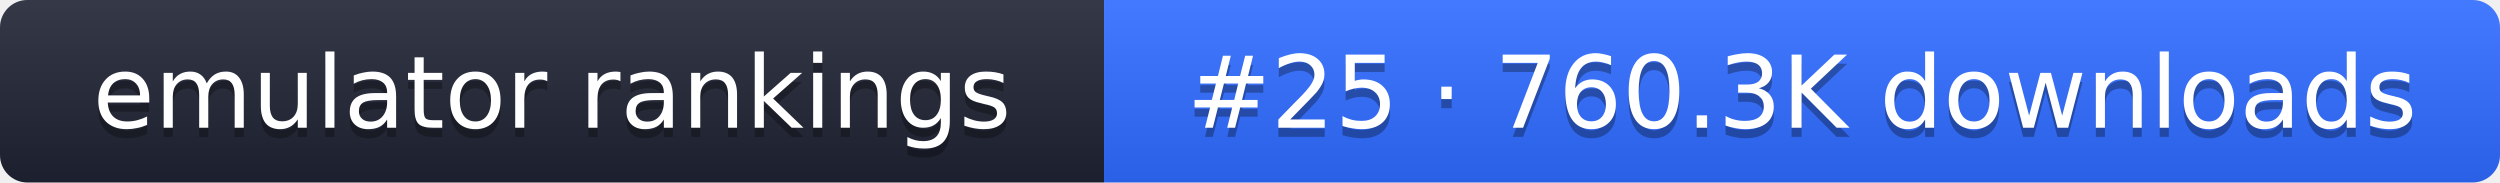
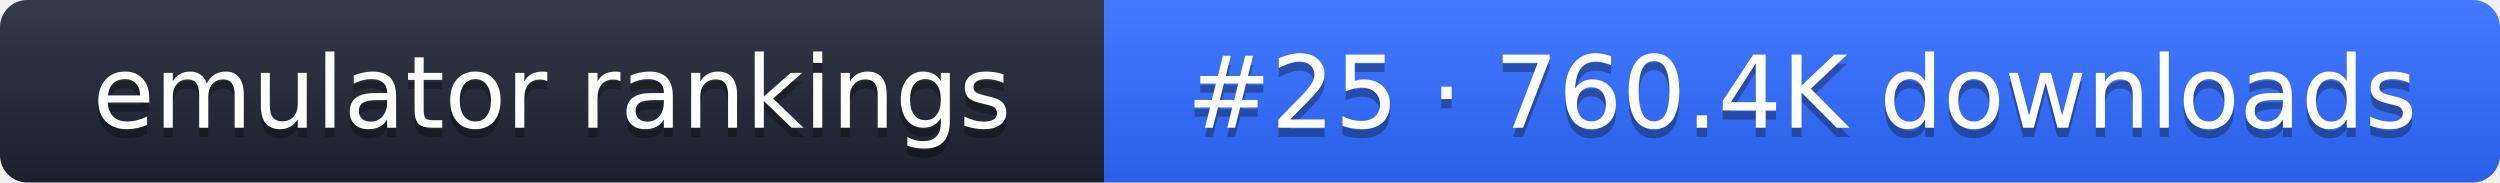
- <svg xmlns="http://www.w3.org/2000/svg" width="274" height="20" role="img" aria-label="emulator rankings: #25 · 760.3K downloads">
+ <svg xmlns="http://www.w3.org/2000/svg" width="274" height="20" role="img" aria-label="emulator rankings: #25 · 760.4K downloads">
  <linearGradient id="g" x2="0" y2="100%">
    <stop offset="0" stop-color="#fff" stop-opacity=".1" />
    <stop offset="1" stop-opacity=".1" />
  </linearGradient>
  <clipPath id="r">
    <rect width="274" height="20" rx="3" fill="#fff" />
  </clipPath>
  <g clip-path="url(#r)">
    <rect width="121" height="20" fill="#1f2433" />
    <rect x="121" width="153" height="20" fill="#2f6bff" />
    <rect width="274" height="20" fill="url(#g)" />
  </g>
  <g fill="#fff" text-anchor="middle" font-family="Verdana,DejaVu Sans,sans-serif" font-size="11">
    <text x="60.5" y="15" fill="#010101" fill-opacity=".3">emulator rankings</text>
    <text x="60.5" y="14">emulator rankings</text>
-     <text x="197.5" y="15" fill="#010101" fill-opacity=".3">#25 · 760.3K downloads</text>
-     <text x="197.5" y="14">#25 · 760.3K downloads</text>
+     <text x="197.5" y="15" fill="#010101" fill-opacity=".3">#25 · 760.4K downloads</text>
+     <text x="197.5" y="14">#25 · 760.4K downloads</text>
  </g>
</svg>
